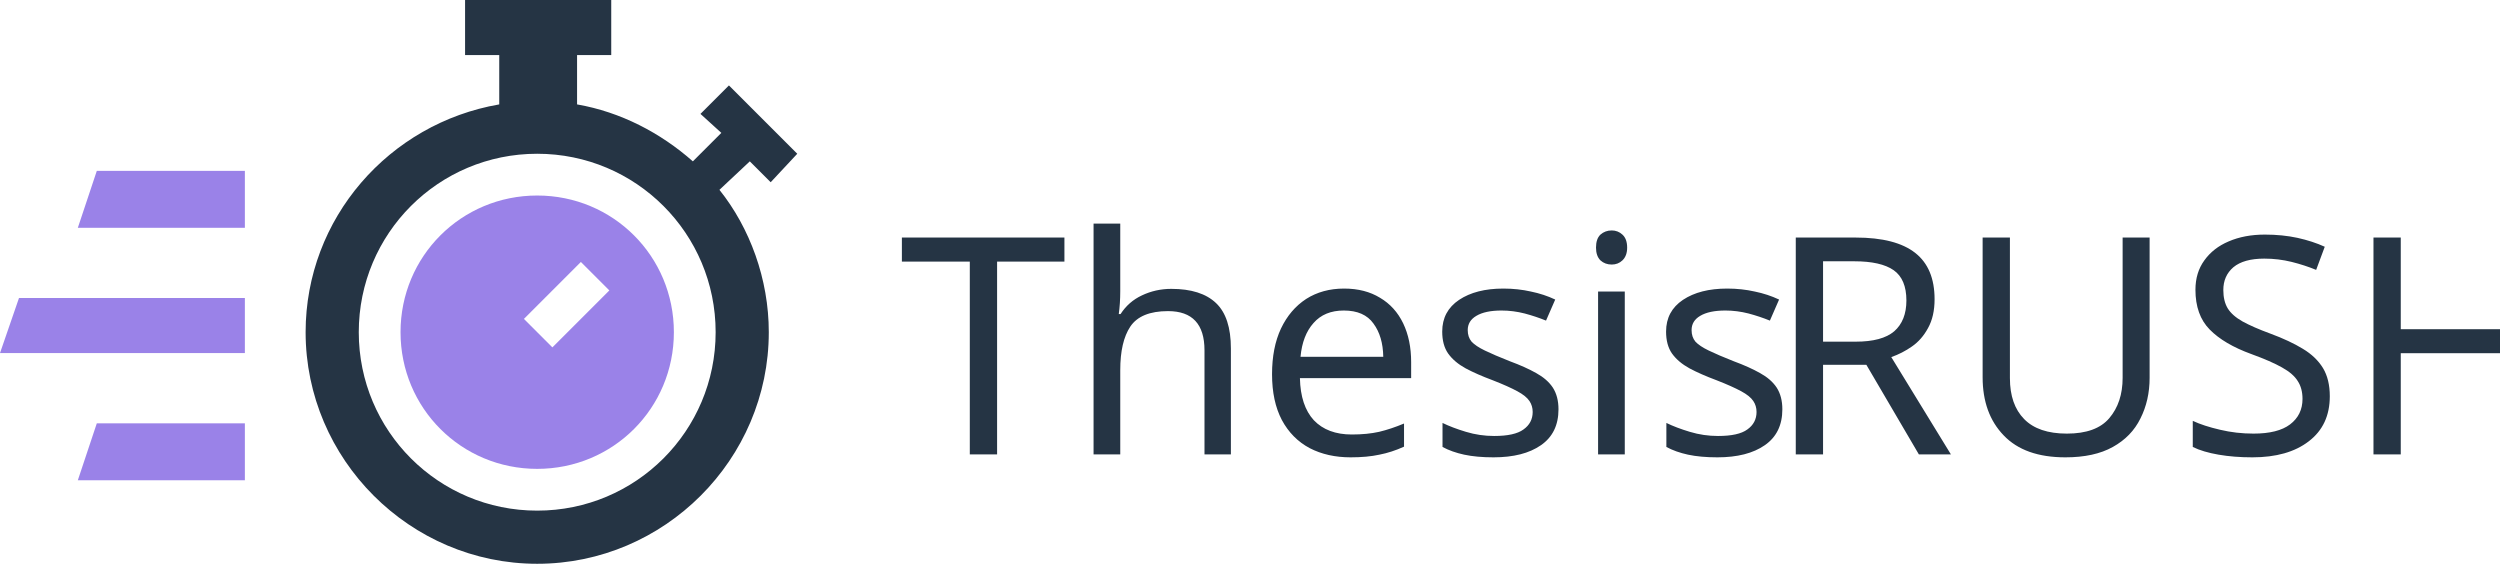
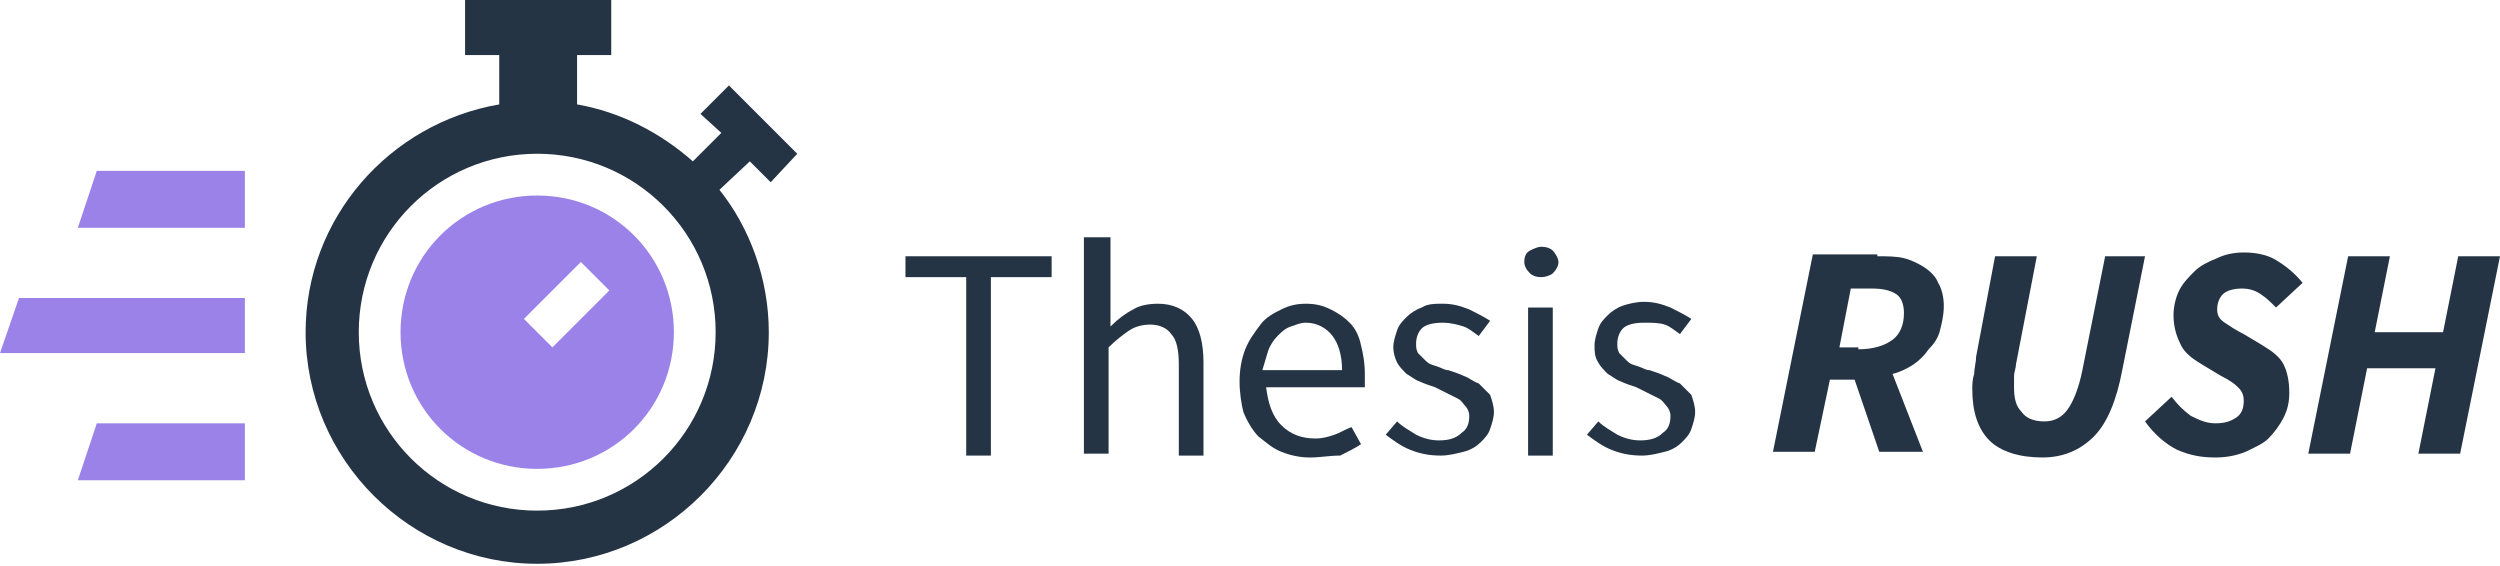
- <svg xmlns="http://www.w3.org/2000/svg" version="1.1" id="Слой_1" x="0px" y="0px" viewBox="0 0 131.7 29.8" style="enable-background:new 0 0 131.7 29.8;" xml:space="preserve">
+ <svg xmlns="http://www.w3.org/2000/svg" version="1.1" id="Слой_1" x="0px" y="0px" width="131.7px" height="29.8px" viewBox="0 0 131.7 29.8" style="enable-background:new 0 0 131.7 29.8;" xml:space="preserve">
  <style type="text/css">
	.st0{fill:#253444;}
- 	.st1{font-family:'SourceSansPro-Regular';}
- 	.st2{font-size:16px;}
- 	.st3{font-family:'SourceSansPro-BoldIt';}
- 	.st4{fill:#9A82E8;}
+ 	.st1{fill:#9A82E8;}
</style>
-   <font horiz-adv-x="1000">
-     <font-face font-family="SourceSansPro-Regular" units-per-em="1000" underline-position="-75" underline-thickness="50" />
-     <missing-glyph horiz-adv-x="653" d="M89,660l476,0l0,-660l-476,0M281,340l-127,232l0,-462M498,110l0,462l-126,-232M454,58l-73,132l-52,103l-4,0l-54,-103l-74,-132M329,387l49,94l66,119l-235,0l66,-119l50,-94z" />
-     <glyph unicode=" " horiz-adv-x="202" />
-     <glyph unicode="T" horiz-adv-x="531" d="M224,586l-199,0l0,70l481,0l0,-70l-199,0l0,-586l-83,0z" />
-     <glyph unicode="e" horiz-adv-x="496" d="M46,242C46,282 52,318 65,350C77,381 93,408 114,430C134,452 157,469 183,481C209,492 236,498 264,498C295,498 322,493 347,482C371,471 391,456 408,436C424,416 436,392 445,364C454,336 458,305 458,270C458,252 457,237 455,225l-328,0C130,172 147,131 176,100C205,69 242,54 289,54C312,54 334,58 354,65C373,72 392,81 410,92l29,-54C418,25 394,13 368,3C342,-7 312,-12 279,-12C246,-12 216,-6 188,6C159,17 135,34 114,56C93,77 76,104 64,135C52,166 46,202 46,242M386,279C386,329 376,367 355,394C334,420 304,433 266,433C249,433 232,430 217,423C201,416 187,406 174,393C161,380 151,364 143,345C134,326 129,304 126,279z" />
-     <glyph unicode="h" horiz-adv-x="544" d="M82,712l82,0l0,-194l-3,-100C184,440 209,459 234,475C259,490 289,498 323,498C374,498 412,482 436,450C459,418 471,371 471,308l0,-308l-82,0l0,297C389,343 382,376 367,397C352,417 329,427 297,427C272,427 249,421 230,408C211,395 189,377 164,352l0,-352l-82,0z" />
-     <glyph unicode="i" horiz-adv-x="246" d="M124,586C108,586 95,591 84,601C73,611 67,624 67,639C67,655 73,668 84,678C95,687 108,692 124,692C140,692 154,687 165,678C176,668 181,655 181,639C181,624 176,611 165,601C154,591 140,586 124,586M82,486l82,0l0,-486l-82,0z" />
-     <glyph unicode="s" horiz-adv-x="419" d="M69,110C90,93 112,79 135,68C157,57 183,52 212,52C244,52 268,59 284,74C300,89 308,107 308,128C308,141 305,152 298,161C291,170 283,179 273,186C262,193 250,199 237,204C224,209 210,215 197,220C180,226 162,233 145,241C128,248 112,258 99,269C85,280 74,292 65,307C56,322 52,339 52,360C52,379 56,398 64,415C71,432 82,446 97,459C111,471 128,481 149,488C170,495 193,498 219,498C250,498 278,493 304,482C329,471 351,458 370,443l-39,-52C314,404 297,414 279,422C261,430 241,434 220,434C189,434 167,427 153,413C138,399 131,383 131,364C131,353 134,343 140,335C146,327 154,320 164,313C174,306 186,301 199,296C212,291 225,285 239,280C256,273 274,266 292,259C309,252 325,243 339,232C353,221 365,207 374,191C383,175 387,156 387,133C387,113 383,94 376,77C368,60 357,44 342,31C327,18 308,7 286,0C263,-8 238,-12 209,-12C174,-12 141,-6 110,7C79,20 51,36 28,55z" />
-   </font>
-   <font horiz-adv-x="1000">
-     <font-face font-family="SourceSansPro-BoldIt" units-per-em="1000" underline-position="-75" underline-thickness="50" />
-     <missing-glyph horiz-adv-x="663" d="M159,660l505,0l-130,-660l-505,0M228,533l-78,-387l132,194M470,146l79,387l-133,-193M216,86l163,0l-22,86l-20,97l-4,0l-59,-97M426,504l45,70l-152,0l20,-70l22,-96l4,0z" />
-     <glyph unicode="H" horiz-adv-x="652" d="M159,652l137,0l-52,-253l223,0l50,253l137,0l-130,-652l-138,0l57,279l-223,0l-54,-279l-138,0z" />
-     <glyph unicode="R" horiz-adv-x="596" d="M304,348C353,348 389,359 414,380C439,401 451,429 451,465C451,493 442,513 423,525C404,537 377,543 342,543l-69,0l-38,-195M363,652C395,652 425,649 452,643C479,637 503,627 523,614C542,601 558,583 569,562C580,541 586,515 586,485C586,454 582,427 574,403C565,378 554,357 539,338C524,319 507,303 487,290C466,277 444,266 420,258l101,-258l-144,0l-84,239l-80,0l-47,-239l-138,0l131,652z" />
-     <glyph unicode="S" horiz-adv-x="529" d="M103,187C120,162 142,142 168,127C193,112 220,105 248,105C276,105 299,112 316,125C333,138 342,157 342,180C342,197 335,212 322,223C308,234 289,246 266,261l-62,38C174,318 150,340 133,365C116,390 107,422 107,462C107,490 113,516 125,541C137,565 153,586 174,605C194,623 218,637 246,648C274,659 304,664 336,664C375,664 411,655 445,637C479,619 509,595 534,565l-87,-81C430,501 413,516 394,528C375,539 354,545 330,545C303,545 283,538 269,525C254,511 247,494 247,475C247,458 254,445 269,434C284,423 304,410 329,394l64,-39C425,336 448,315 463,292C477,269 484,238 484,200C484,170 478,142 467,117C455,91 438,69 417,50C396,31 370,16 340,5C309,-6 275,-12 238,-12C195,-12 154,-3 114,16C73,35 37,66 5,110z" />
-     <glyph unicode="U" horiz-adv-x="643" d="M155,652l137,0l-71,-357C218,282 216,269 215,256C214,243 213,231 213,219C213,182 220,154 235,135C250,116 275,106 312,106C343,106 369,119 390,145C411,170 427,213 439,274l76,378l134,0l-76,-376C553,176 521,103 478,57C434,11 377,-12 308,-12C231,-12 173,7 134,44C95,81 75,138 75,215C75,230 76,247 79,266C82,285 85,303 88,320z" />
-   </font>
-   <text transform="matrix(1 0 0 1 47.355 23.9363)">
-     <tspan x="0" y="0" class="st0 st1 st2">Thesis </tspan>
-     <tspan x="45.7" y="0" class="st0 st3 st2">RUSH</tspan>
-   </text>
+   <g>
+     <path class="st0" d="M50.9,14.6h-3.2v-1.1h7.7v1.1h-3.2v9.4h-1.3V14.6z" />
+     <path class="st0" d="M57.2,12.5h1.3v3.1l0,1.6c0.4-0.4,0.8-0.7,1.2-0.9C60,16.1,60.5,16,61,16c0.8,0,1.4,0.3,1.8,0.8   c0.4,0.5,0.6,1.3,0.6,2.3v4.9h-1.3v-4.8c0-0.7-0.1-1.3-0.4-1.6c-0.2-0.3-0.6-0.5-1.1-0.5c-0.4,0-0.8,0.1-1.1,0.3   c-0.3,0.2-0.7,0.5-1.1,0.9v5.6h-1.3V12.5z" />
+     <path class="st0" d="M65.3,20.1c0-0.6,0.1-1.2,0.3-1.7c0.2-0.5,0.5-0.9,0.8-1.3c0.3-0.4,0.7-0.6,1.1-0.8s0.8-0.3,1.3-0.3   c0.5,0,0.9,0.1,1.3,0.3c0.4,0.2,0.7,0.4,1,0.7c0.3,0.3,0.5,0.7,0.6,1.2c0.1,0.4,0.2,0.9,0.2,1.5c0,0.3,0,0.5,0,0.7h-5.2   c0.1,0.8,0.3,1.5,0.8,2c0.5,0.5,1.1,0.7,1.8,0.7c0.4,0,0.7-0.1,1-0.2c0.3-0.1,0.6-0.3,0.9-0.4l0.5,0.9c-0.3,0.2-0.7,0.4-1.1,0.6   C70,24,69.6,24.1,69,24.1c-0.5,0-1-0.1-1.5-0.3s-0.8-0.5-1.2-0.8c-0.3-0.3-0.6-0.8-0.8-1.3C65.4,21.3,65.3,20.7,65.3,20.1z    M70.7,19.5c0-0.8-0.2-1.4-0.5-1.8S69.4,17,68.8,17c-0.3,0-0.5,0.1-0.8,0.2c-0.3,0.1-0.5,0.3-0.7,0.5c-0.2,0.2-0.4,0.5-0.5,0.8   c-0.1,0.3-0.2,0.7-0.3,1H70.7z" />
+     <path class="st0" d="M73.6,22.2c0.3,0.3,0.7,0.5,1,0.7c0.4,0.2,0.8,0.3,1.2,0.3c0.5,0,0.9-0.1,1.2-0.4c0.3-0.2,0.4-0.5,0.4-0.9   c0-0.2-0.1-0.4-0.2-0.5c-0.1-0.1-0.2-0.3-0.4-0.4c-0.2-0.1-0.4-0.2-0.6-0.3c-0.2-0.1-0.4-0.2-0.6-0.3c-0.3-0.1-0.6-0.2-0.8-0.3   c-0.3-0.1-0.5-0.3-0.7-0.4c-0.2-0.2-0.4-0.4-0.5-0.6c-0.1-0.2-0.2-0.5-0.2-0.8c0-0.3,0.1-0.6,0.2-0.9c0.1-0.3,0.3-0.5,0.5-0.7   s0.5-0.4,0.8-0.5C75.2,16,75.6,16,76,16c0.5,0,0.9,0.1,1.4,0.3c0.4,0.2,0.8,0.4,1.1,0.6l-0.6,0.8c-0.3-0.2-0.5-0.4-0.8-0.5   S76.4,17,76,17c-0.5,0-0.9,0.1-1.1,0.3c-0.2,0.2-0.3,0.5-0.3,0.8c0,0.2,0,0.3,0.1,0.5c0.1,0.1,0.2,0.2,0.4,0.4s0.3,0.2,0.6,0.3   s0.4,0.2,0.6,0.2c0.3,0.1,0.6,0.2,0.8,0.3c0.3,0.1,0.5,0.3,0.8,0.4c0.2,0.2,0.4,0.4,0.6,0.6c0.1,0.3,0.2,0.6,0.2,0.9   c0,0.3-0.1,0.6-0.2,0.9s-0.3,0.5-0.5,0.7s-0.5,0.4-0.9,0.5c-0.4,0.1-0.8,0.2-1.2,0.2c-0.6,0-1.1-0.1-1.6-0.3   c-0.5-0.2-0.9-0.5-1.3-0.8L73.6,22.2z" />
+     <path class="st0" d="M81.2,14.6c-0.3,0-0.5-0.1-0.6-0.2c-0.2-0.2-0.3-0.4-0.3-0.6c0-0.3,0.1-0.5,0.3-0.6s0.4-0.2,0.6-0.2   c0.3,0,0.5,0.1,0.6,0.2s0.3,0.4,0.3,0.6c0,0.2-0.1,0.4-0.3,0.6C81.7,14.5,81.4,14.6,81.2,14.6z M80.5,16.2h1.3v7.8h-1.3V16.2z" />
+     <path class="st0" d="M84.2,22.2c0.3,0.3,0.7,0.5,1,0.7c0.4,0.2,0.8,0.3,1.2,0.3c0.5,0,0.9-0.1,1.2-0.4c0.3-0.2,0.4-0.5,0.4-0.9   c0-0.2-0.1-0.4-0.2-0.5c-0.1-0.1-0.2-0.3-0.4-0.4c-0.2-0.1-0.4-0.2-0.6-0.3c-0.2-0.1-0.4-0.2-0.6-0.3c-0.3-0.1-0.6-0.2-0.8-0.3   c-0.3-0.1-0.5-0.3-0.7-0.4c-0.2-0.2-0.4-0.4-0.5-0.6C84,18.8,84,18.5,84,18.2c0-0.3,0.1-0.6,0.2-0.9c0.1-0.3,0.3-0.5,0.5-0.7   s0.5-0.4,0.8-0.5c0.3-0.1,0.7-0.2,1.1-0.2c0.5,0,0.9,0.1,1.4,0.3c0.4,0.2,0.8,0.4,1.1,0.6l-0.6,0.8c-0.3-0.2-0.5-0.4-0.8-0.5   S87,17,86.6,17c-0.5,0-0.9,0.1-1.1,0.3c-0.2,0.2-0.3,0.5-0.3,0.8c0,0.2,0,0.3,0.1,0.5c0.1,0.1,0.2,0.2,0.4,0.4s0.3,0.2,0.6,0.3   s0.4,0.2,0.6,0.2c0.3,0.1,0.6,0.2,0.8,0.3c0.3,0.1,0.5,0.3,0.8,0.4c0.2,0.2,0.4,0.4,0.6,0.6c0.1,0.3,0.2,0.6,0.2,0.9   c0,0.3-0.1,0.6-0.2,0.9s-0.3,0.5-0.5,0.7s-0.5,0.4-0.9,0.5c-0.4,0.1-0.8,0.2-1.2,0.2c-0.6,0-1.1-0.1-1.6-0.3   c-0.5-0.2-0.9-0.5-1.3-0.8L84.2,22.2z" />
+     <path class="st0" d="M98.9,13.5c0.5,0,1,0,1.4,0.1c0.4,0.1,0.8,0.3,1.1,0.5c0.3,0.2,0.6,0.5,0.7,0.8c0.2,0.3,0.3,0.8,0.3,1.2   c0,0.5-0.1,0.9-0.2,1.3c-0.1,0.4-0.3,0.7-0.6,1c-0.2,0.3-0.5,0.6-0.8,0.8c-0.3,0.2-0.7,0.4-1.1,0.5l1.6,4.1h-2.3l-1.3-3.8h-1.3   l-0.8,3.8h-2.2l2.1-10.4H98.9z M97.9,18.4c0.8,0,1.4-0.2,1.8-0.5c0.4-0.3,0.6-0.8,0.6-1.4c0-0.4-0.1-0.8-0.4-1   c-0.3-0.2-0.7-0.3-1.3-0.3h-1.1l-0.6,3.1H97.9z" />
+     <path class="st0" d="M105.1,13.5h2.2l-1.1,5.7c0,0.2-0.1,0.4-0.1,0.6c0,0.2,0,0.4,0,0.6c0,0.6,0.1,1,0.4,1.3   c0.2,0.3,0.6,0.5,1.2,0.5c0.5,0,0.9-0.2,1.2-0.6c0.3-0.4,0.6-1.1,0.8-2.1l1.2-6h2.1l-1.2,6c-0.3,1.6-0.8,2.8-1.5,3.5   c-0.7,0.7-1.6,1.1-2.7,1.1c-1.2,0-2.2-0.3-2.8-0.9c-0.6-0.6-0.9-1.5-0.9-2.7c0-0.2,0-0.5,0.1-0.8c0-0.3,0.1-0.6,0.1-0.9L105.1,13.5   z" />
+     <path class="st0" d="M114.4,20.9c0.3,0.4,0.6,0.7,1,1c0.4,0.2,0.8,0.4,1.3,0.4s0.8-0.1,1.1-0.3s0.4-0.5,0.4-0.9   c0-0.3-0.1-0.5-0.3-0.7c-0.2-0.2-0.5-0.4-0.9-0.6l-1-0.6c-0.5-0.3-0.9-0.6-1.1-1s-0.4-0.9-0.4-1.6c0-0.4,0.1-0.9,0.3-1.3   c0.2-0.4,0.5-0.7,0.8-1c0.3-0.3,0.7-0.5,1.2-0.7c0.4-0.2,0.9-0.3,1.4-0.3c0.6,0,1.2,0.1,1.7,0.4s1,0.7,1.4,1.2l-1.4,1.3   c-0.3-0.3-0.5-0.5-0.8-0.7s-0.6-0.3-1-0.3c-0.4,0-0.8,0.1-1,0.3c-0.2,0.2-0.3,0.5-0.3,0.8c0,0.3,0.1,0.5,0.4,0.7s0.6,0.4,1,0.6   l1,0.6c0.5,0.3,0.9,0.6,1.1,1c0.2,0.4,0.3,0.9,0.3,1.5c0,0.5-0.1,0.9-0.3,1.3s-0.5,0.8-0.8,1.1s-0.8,0.5-1.2,0.7   c-0.5,0.2-1,0.3-1.6,0.3c-0.7,0-1.3-0.1-2-0.4c-0.6-0.3-1.2-0.8-1.7-1.5L114.4,20.9z" />
+     <path class="st0" d="M123.7,13.5h2.2l-0.8,4h3.6l0.8-4h2.2l-2.1,10.4h-2.2l0.9-4.5h-3.6l-0.9,4.5h-2.2L123.7,13.5z" />
+   </g>
  <g>
    <g>
-       <polygon class="st4" points="5.1,9 12.9,9 12.9,12 4.1,12   " />
+       <polygon class="st1" points="5.1,9 12.9,9 12.9,12 4.1,12   " />
    </g>
  </g>
  <g>
    <g>
-       <polygon class="st4" points="5.1,22.3 12.9,22.3 12.9,25.3 4.1,25.3   " />
+       <polygon class="st1" points="5.1,22.3 12.9,22.3 12.9,25.3 4.1,25.3   " />
    </g>
  </g>
  <g>
    <g>
-       <polygon class="st4" points="1,15.7 12.9,15.7 12.9,18.6 0,18.6   " />
+       <polygon class="st1" points="1,15.7 12.9,15.7 12.9,18.6 0,18.6   " />
    </g>
  </g>
  <g>
    <g>
      <g>
        <path class="st0" d="M39.5,8.5l1.1,1.1L42,8.1l-3.6-3.6L36.9,6L38,7l-1.5,1.5c-1.7-1.5-3.8-2.6-6.1-3V2.9h1.8V0h-7.7v2.9h1.8v2.6     c-5.8,1-10.2,6-10.2,12c0,6.7,5.5,12.2,12.2,12.2s12.2-5.5,12.2-12.2c0-2.8-1-5.5-2.6-7.5L39.5,8.5z M28.3,26.9     c-5.2,0-9.4-4.2-9.4-9.4s4.2-9.4,9.4-9.4s9.4,4.2,9.4,9.4S33.5,26.9,28.3,26.9z" />
      </g>
    </g>
  </g>
  <g>
    <g>
-       <path class="st4" d="M28.3,10.3c-4,0-7.2,3.2-7.2,7.2s3.2,7.2,7.2,7.2s7.2-3.2,7.2-7.2S32.3,10.3,28.3,10.3z M29.1,18.3l-1.5-1.5    l3-3l1.5,1.5L29.1,18.3z" />
+       <path class="st1" d="M28.3,10.3c-4,0-7.2,3.2-7.2,7.2s3.2,7.2,7.2,7.2s7.2-3.2,7.2-7.2S32.3,10.3,28.3,10.3z M29.1,18.3l-1.5-1.5    l3-3l1.5,1.5L29.1,18.3z" />
    </g>
  </g>
</svg>
